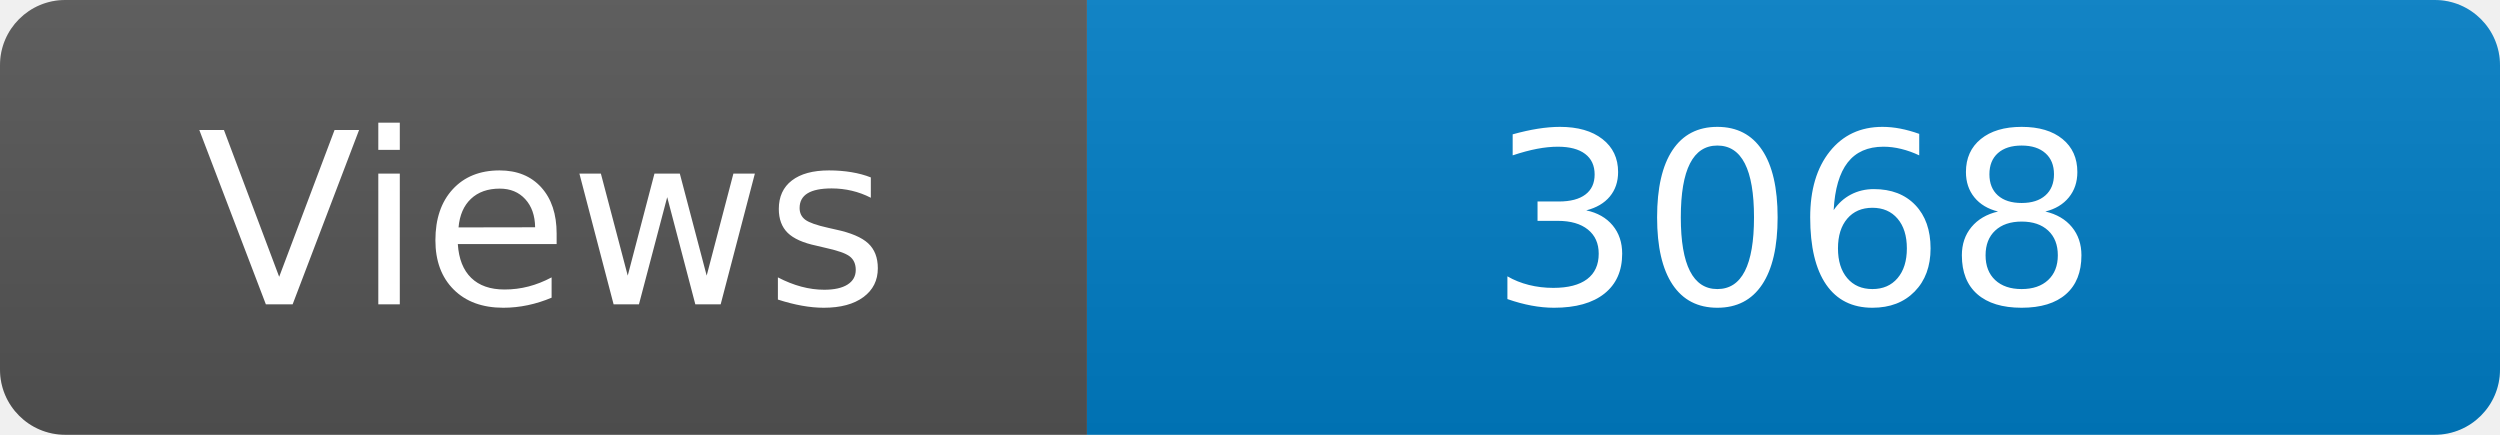
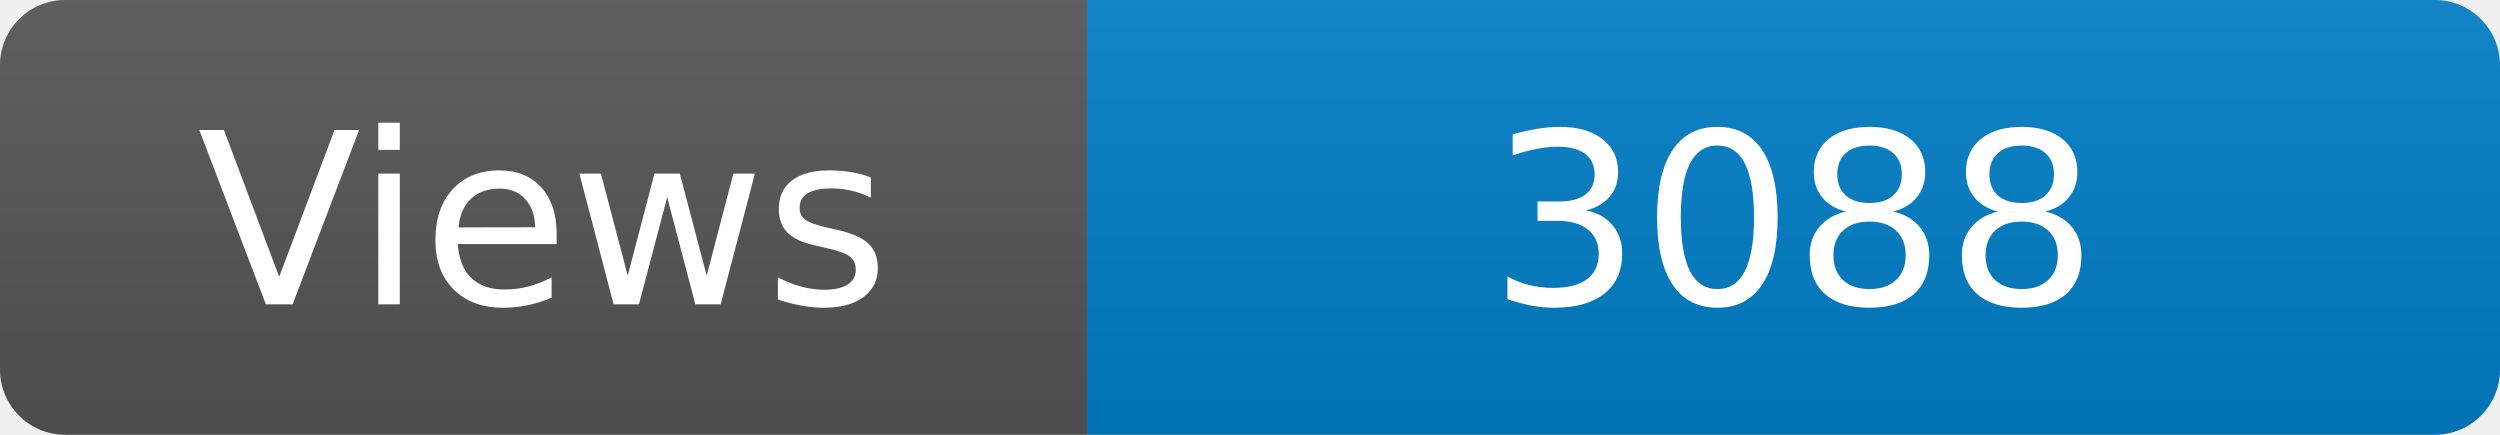
<svg xmlns="http://www.w3.org/2000/svg" width="115" height="20" role="img" aria-label="Maintained?: yes">
  <linearGradient id="s" x2="0" y2="100%">
    <stop offset="0" stop-color="#bbb" stop-opacity=".1" />
    <stop offset="1" stop-opacity=".1" />
  </linearGradient>
  <clipPath id="r">
    <rect width="115" height="20" rx="3" fill="#fff" />
  </clipPath>
  <g clip-path="url(#r)">
    <rect width="50" height="20" fill="#555" />
    <rect x="50" width="160" height="20" fill="#007ec6" />
    <rect width="115" height="20" fill="url(#s)" />
  </g>
  <g fill="#fff" text-anchor="middle" font-family="Verdana,Geneva,DejaVu Sans,sans-serif" font-size="110">
    <text x="250" y="140" transform="scale(.1)" fill="#fff">Views</text>
-     <text x="825" y="140" transform="scale(.1)" fill="#fff">3068</text>
+     <text x="825" y="140" transform="scale(.1)" fill="#fff">3088</text>
  </g>
</svg>
